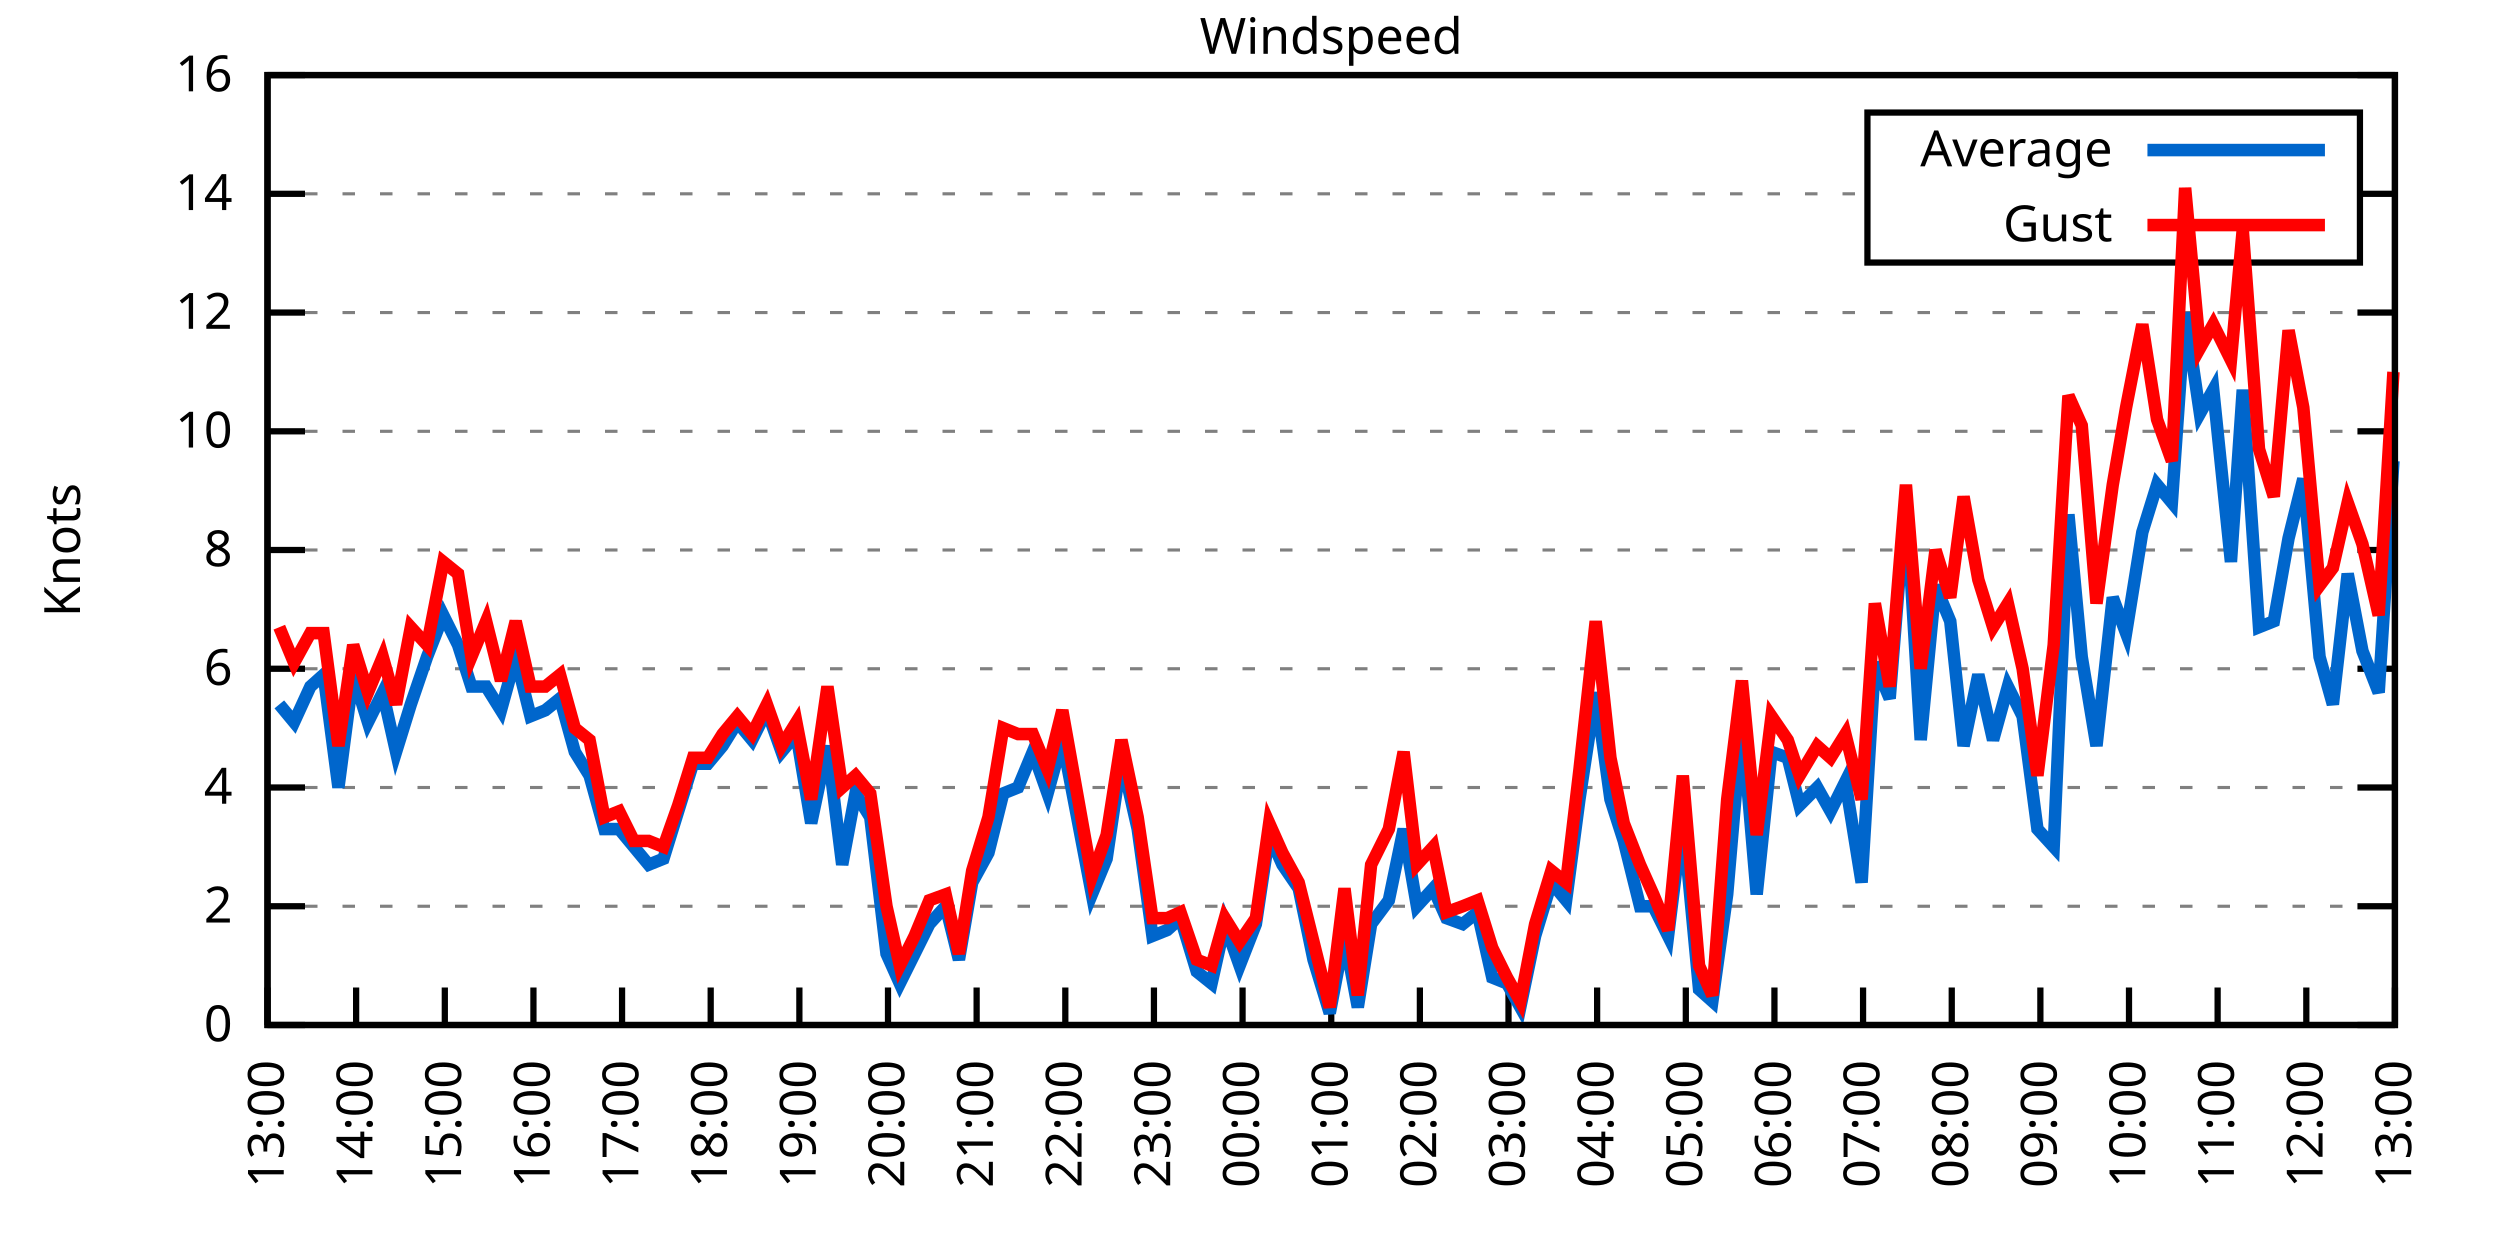
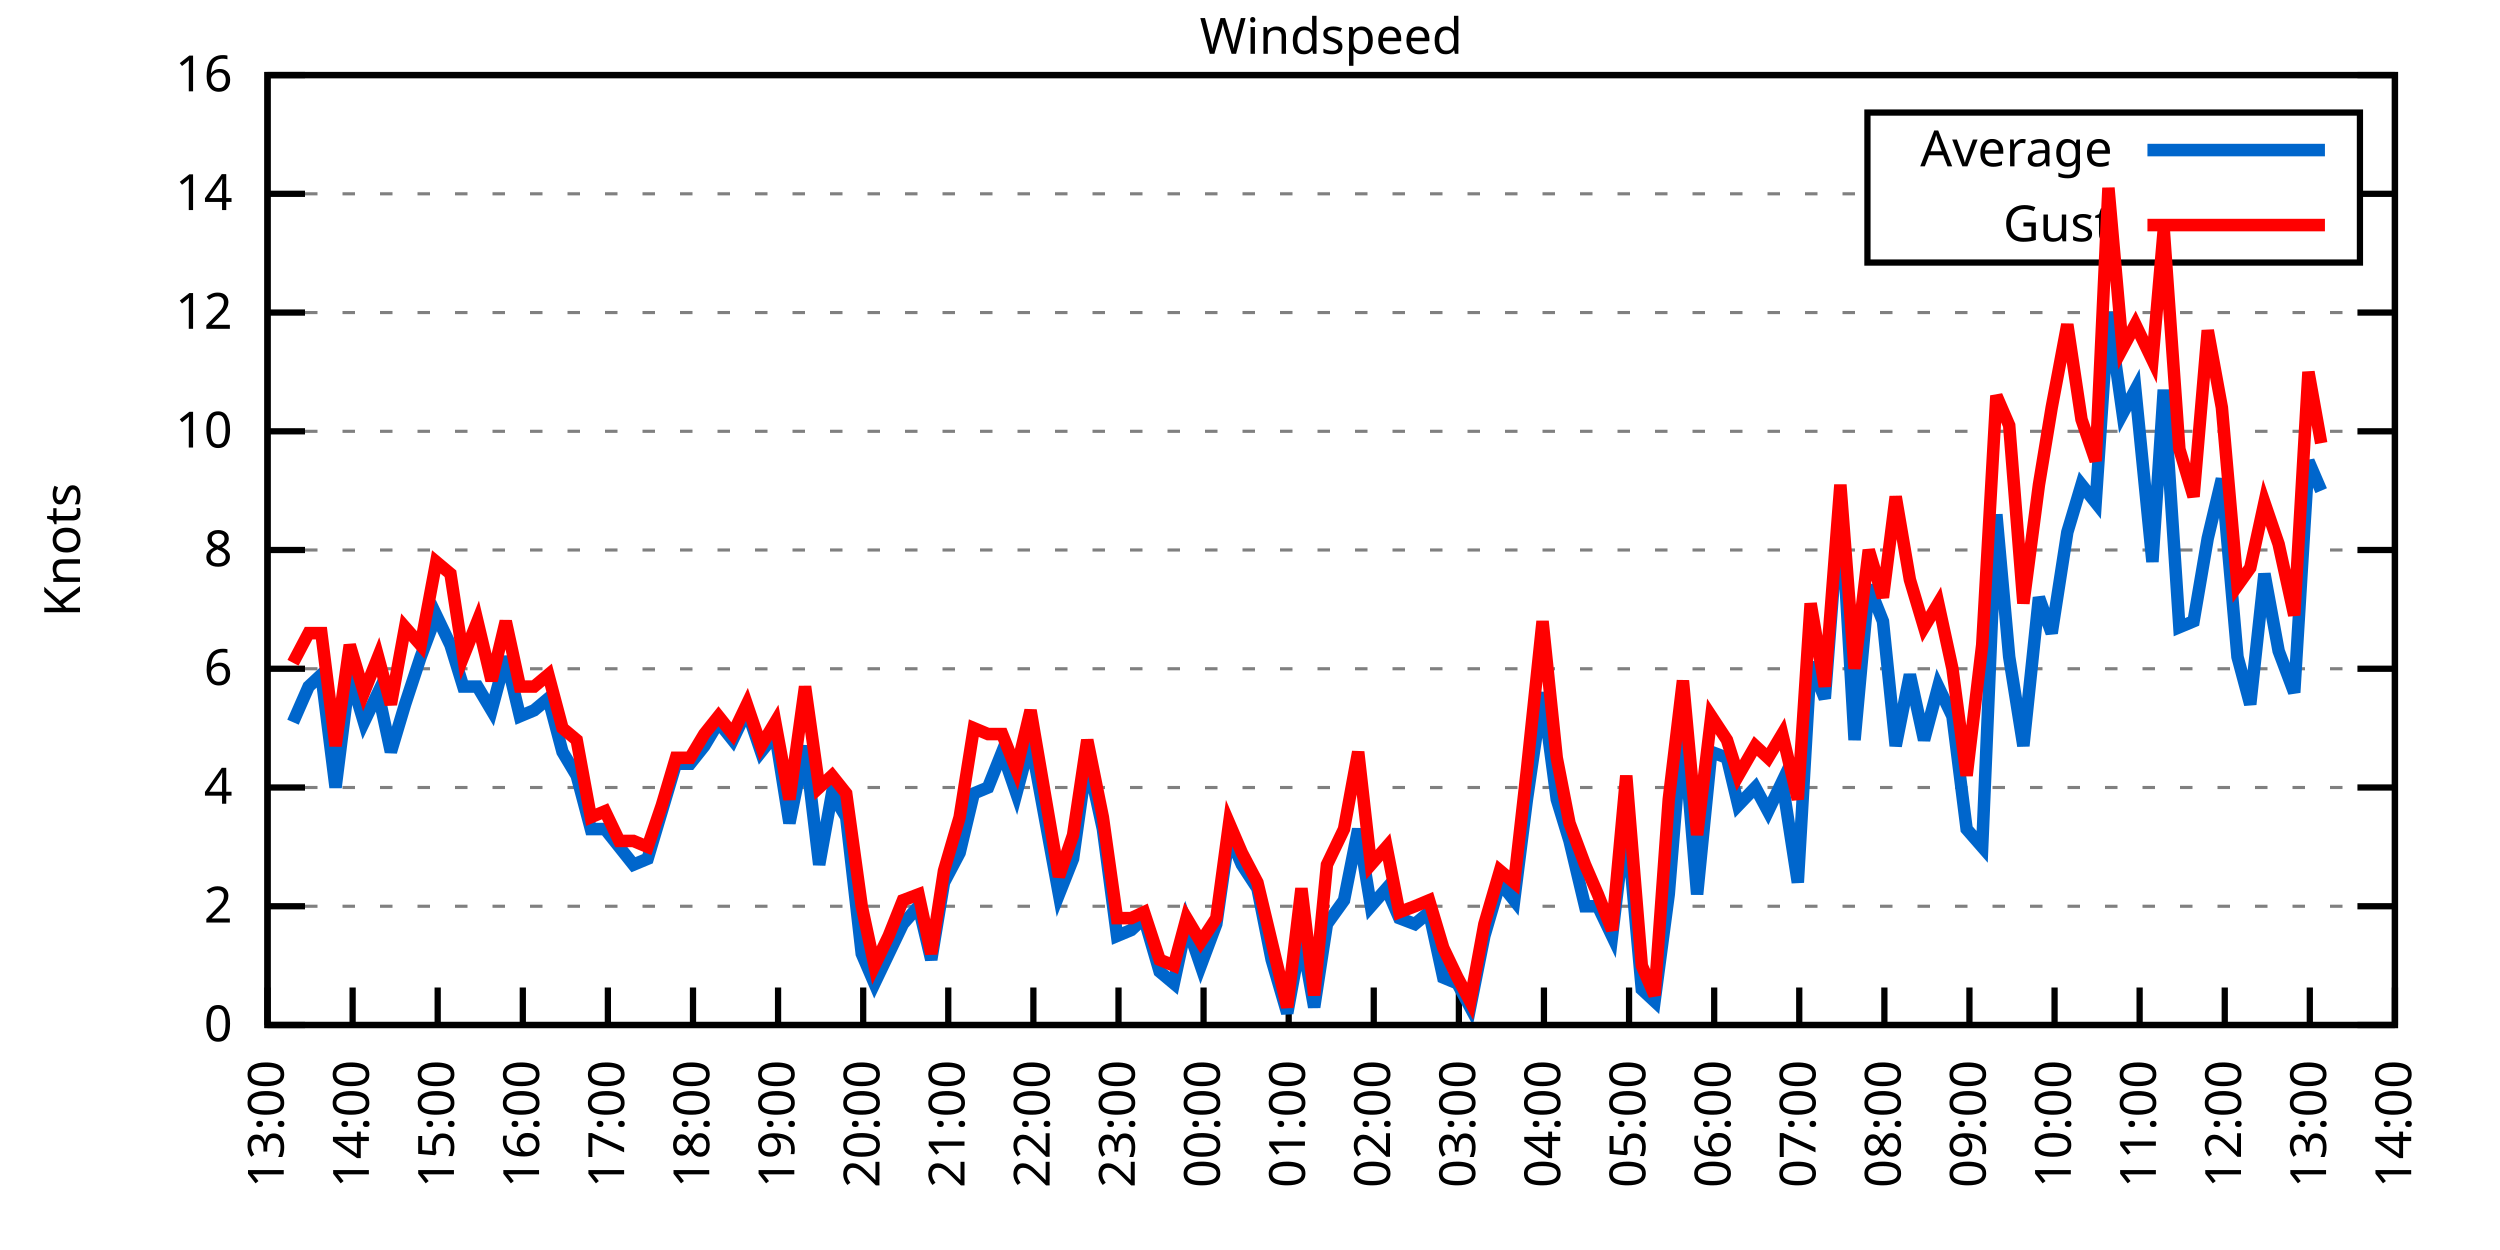
<svg xmlns="http://www.w3.org/2000/svg" xmlns:xlink="http://www.w3.org/1999/xlink" width="400" height="200" viewBox="0 0 400 200">
  <g id="gnuplot_canvas">
    <rect x="0" y="0" width="400" height="200" fill="none" />
    <defs>
      <circle id="gpDot" r="0.5" stroke-width="0.5" stroke="currentColor" />
      <path id="gpPt0" stroke-width="0.333" stroke="currentColor" d="M-1,0 h2 M0,-1 v2" />
      <path id="gpPt1" stroke-width="0.333" stroke="currentColor" d="M-1,-1 L1,1 M1,-1 L-1,1" />
      <path id="gpPt2" stroke-width="0.333" stroke="currentColor" d="M-1,0 L1,0 M0,-1 L0,1 M-1,-1 L1,1 M-1,1 L1,-1" />
      <rect id="gpPt3" stroke-width="0.333" stroke="currentColor" x="-1" y="-1" width="2" height="2" />
      <rect id="gpPt4" stroke-width="0.333" stroke="currentColor" fill="currentColor" x="-1" y="-1" width="2" height="2" />
      <circle id="gpPt5" stroke-width="0.333" stroke="currentColor" cx="0" cy="0" r="1" />
      <use xlink:href="#gpPt5" id="gpPt6" fill="currentColor" stroke="none" />
      <path id="gpPt7" stroke-width="0.333" stroke="currentColor" d="M0,-1.33 L-1.33,0.67 L1.33,0.67 z" />
      <use xlink:href="#gpPt7" id="gpPt8" fill="currentColor" stroke="none" />
      <use xlink:href="#gpPt7" id="gpPt9" stroke="currentColor" transform="rotate(180)" />
      <use xlink:href="#gpPt9" id="gpPt10" fill="currentColor" stroke="none" />
      <use xlink:href="#gpPt3" id="gpPt11" stroke="currentColor" transform="rotate(45)" />
      <use xlink:href="#gpPt11" id="gpPt12" fill="currentColor" stroke="none" />
      <path id="gpPt13" stroke-width="0.333" stroke="currentColor" d="M0,1.330 L1.265,0.411 L0.782,-1.067 L-0.782,-1.076 L-1.265,0.411 z" />
      <use xlink:href="#gpPt13" id="gpPt14" fill="currentColor" stroke="none" />
      <filter id="textbox" filterUnits="objectBoundingBox" x="0" y="0" height="1" width="1">
        <feFlood flood-color="white" flood-opacity="1" result="bgnd" />
        <feComposite in="SourceGraphic" in2="bgnd" operator="atop" />
      </filter>
      <filter id="greybox" filterUnits="objectBoundingBox" x="0" y="0" height="1" width="1">
        <feFlood flood-color="lightgrey" flood-opacity="1" result="grey" />
        <feComposite in="SourceGraphic" in2="grey" operator="atop" />
      </filter>
    </defs>
    <g fill="none" color="white" stroke="currentColor" stroke-width="1.00" stroke-linecap="butt" stroke-linejoin="miter">
</g>
    <g fill="none" color="black" stroke="currentColor" stroke-width="1.00" stroke-linecap="butt" stroke-linejoin="miter">
      <g stroke="none" shape-rendering="crispEdges">
        <polygon fill="rgb(255, 255, 255)" points="42.80,164.00 383.18,164.00 383.18,12.02 42.80,12.02 " />
      </g>
    </g>
    <g fill="none" color="black" stroke="currentColor" stroke-width="1.00" stroke-linecap="butt" stroke-linejoin="miter">
</g>
    <g fill="none" color="black" stroke="black" stroke-width="0.50" stroke-linecap="butt" stroke-linejoin="miter">
</g>
    <g fill="none" color="gray" stroke="currentColor" stroke-width="0.50" stroke-linecap="butt" stroke-linejoin="miter">
      <path stroke="gray" stroke-dasharray="2,4" class="gridline" d="M42.80,164.00 L383.19,164.00  " />
    </g>
    <g fill="none" color="gray" stroke="gray" stroke-width="1.00" stroke-linecap="butt" stroke-linejoin="miter">
</g>
    <g fill="none" color="black" stroke="currentColor" stroke-width="1.00" stroke-linecap="butt" stroke-linejoin="miter">
      <path stroke="black" d="M42.80,164.00 L48.80,164.00 M383.19,164.00 L377.19,164.00  " />
      <g transform="translate(37.20,166.60)" stroke="none" fill="black" font-family="Sans" font-size="8.00" text-anchor="end">
        <text>
          <tspan font-family="Sans"> 0</tspan>
        </text>
      </g>
    </g>
    <g fill="none" color="black" stroke="currentColor" stroke-width="1.00" stroke-linecap="butt" stroke-linejoin="miter">
</g>
    <g fill="none" color="black" stroke="black" stroke-width="0.50" stroke-linecap="butt" stroke-linejoin="miter">
</g>
    <g fill="none" color="gray" stroke="currentColor" stroke-width="0.50" stroke-linecap="butt" stroke-linejoin="miter">
      <path stroke="gray" stroke-dasharray="2,4" class="gridline" d="M42.80,145.00 L383.19,145.00  " />
    </g>
    <g fill="none" color="gray" stroke="gray" stroke-width="1.00" stroke-linecap="butt" stroke-linejoin="miter">
</g>
    <g fill="none" color="black" stroke="currentColor" stroke-width="1.00" stroke-linecap="butt" stroke-linejoin="miter">
      <path stroke="black" d="M42.80,145.00 L48.80,145.00 M383.19,145.00 L377.19,145.00  " />
      <g transform="translate(37.20,147.60)" stroke="none" fill="black" font-family="Sans" font-size="8.00" text-anchor="end">
        <text>
          <tspan font-family="Sans"> 2</tspan>
        </text>
      </g>
    </g>
    <g fill="none" color="black" stroke="currentColor" stroke-width="1.00" stroke-linecap="butt" stroke-linejoin="miter">
</g>
    <g fill="none" color="black" stroke="black" stroke-width="0.50" stroke-linecap="butt" stroke-linejoin="miter">
</g>
    <g fill="none" color="gray" stroke="currentColor" stroke-width="0.50" stroke-linecap="butt" stroke-linejoin="miter">
      <path stroke="gray" stroke-dasharray="2,4" class="gridline" d="M42.80,126.00 L383.19,126.00  " />
    </g>
    <g fill="none" color="gray" stroke="gray" stroke-width="1.00" stroke-linecap="butt" stroke-linejoin="miter">
</g>
    <g fill="none" color="black" stroke="currentColor" stroke-width="1.00" stroke-linecap="butt" stroke-linejoin="miter">
      <path stroke="black" d="M42.80,126.00 L48.80,126.00 M383.19,126.00 L377.19,126.00  " />
      <g transform="translate(37.20,128.60)" stroke="none" fill="black" font-family="Sans" font-size="8.00" text-anchor="end">
        <text>
          <tspan font-family="Sans"> 4</tspan>
        </text>
      </g>
    </g>
    <g fill="none" color="black" stroke="currentColor" stroke-width="1.00" stroke-linecap="butt" stroke-linejoin="miter">
</g>
    <g fill="none" color="black" stroke="black" stroke-width="0.50" stroke-linecap="butt" stroke-linejoin="miter">
</g>
    <g fill="none" color="gray" stroke="currentColor" stroke-width="0.50" stroke-linecap="butt" stroke-linejoin="miter">
      <path stroke="gray" stroke-dasharray="2,4" class="gridline" d="M42.80,107.00 L383.19,107.00  " />
    </g>
    <g fill="none" color="gray" stroke="gray" stroke-width="1.00" stroke-linecap="butt" stroke-linejoin="miter">
</g>
    <g fill="none" color="black" stroke="currentColor" stroke-width="1.00" stroke-linecap="butt" stroke-linejoin="miter">
      <path stroke="black" d="M42.80,107.00 L48.80,107.00 M383.19,107.00 L377.19,107.00  " />
      <g transform="translate(37.20,109.60)" stroke="none" fill="black" font-family="Sans" font-size="8.00" text-anchor="end">
        <text>
          <tspan font-family="Sans"> 6</tspan>
        </text>
      </g>
    </g>
    <g fill="none" color="black" stroke="currentColor" stroke-width="1.00" stroke-linecap="butt" stroke-linejoin="miter">
</g>
    <g fill="none" color="black" stroke="black" stroke-width="0.50" stroke-linecap="butt" stroke-linejoin="miter">
</g>
    <g fill="none" color="gray" stroke="currentColor" stroke-width="0.50" stroke-linecap="butt" stroke-linejoin="miter">
      <path stroke="gray" stroke-dasharray="2,4" class="gridline" d="M42.80,88.00 L383.19,88.00  " />
    </g>
    <g fill="none" color="gray" stroke="gray" stroke-width="1.00" stroke-linecap="butt" stroke-linejoin="miter">
</g>
    <g fill="none" color="black" stroke="currentColor" stroke-width="1.00" stroke-linecap="butt" stroke-linejoin="miter">
      <path stroke="black" d="M42.80,88.00 L48.80,88.00 M383.19,88.00 L377.19,88.00  " />
      <g transform="translate(37.20,90.60)" stroke="none" fill="black" font-family="Sans" font-size="8.00" text-anchor="end">
        <text>
          <tspan font-family="Sans"> 8</tspan>
        </text>
      </g>
    </g>
    <g fill="none" color="black" stroke="currentColor" stroke-width="1.00" stroke-linecap="butt" stroke-linejoin="miter">
</g>
    <g fill="none" color="black" stroke="black" stroke-width="0.50" stroke-linecap="butt" stroke-linejoin="miter">
</g>
    <g fill="none" color="gray" stroke="currentColor" stroke-width="0.50" stroke-linecap="butt" stroke-linejoin="miter">
      <path stroke="gray" stroke-dasharray="2,4" class="gridline" d="M42.80,69.01 L383.19,69.01  " />
    </g>
    <g fill="none" color="gray" stroke="gray" stroke-width="1.00" stroke-linecap="butt" stroke-linejoin="miter">
</g>
    <g fill="none" color="black" stroke="currentColor" stroke-width="1.00" stroke-linecap="butt" stroke-linejoin="miter">
      <path stroke="black" d="M42.80,69.01 L48.80,69.01 M383.19,69.01 L377.19,69.01  " />
      <g transform="translate(37.20,71.61)" stroke="none" fill="black" font-family="Sans" font-size="8.00" text-anchor="end">
        <text>
          <tspan font-family="Sans"> 10</tspan>
        </text>
      </g>
    </g>
    <g fill="none" color="black" stroke="currentColor" stroke-width="1.00" stroke-linecap="butt" stroke-linejoin="miter">
</g>
    <g fill="none" color="black" stroke="black" stroke-width="0.50" stroke-linecap="butt" stroke-linejoin="miter">
</g>
    <g fill="none" color="gray" stroke="currentColor" stroke-width="0.50" stroke-linecap="butt" stroke-linejoin="miter">
      <path stroke="gray" stroke-dasharray="2,4" class="gridline" d="M42.80,50.01 L383.19,50.01  " />
    </g>
    <g fill="none" color="gray" stroke="gray" stroke-width="1.00" stroke-linecap="butt" stroke-linejoin="miter">
</g>
    <g fill="none" color="black" stroke="currentColor" stroke-width="1.00" stroke-linecap="butt" stroke-linejoin="miter">
      <path stroke="black" d="M42.80,50.01 L48.80,50.01 M383.19,50.01 L377.19,50.01  " />
      <g transform="translate(37.20,52.61)" stroke="none" fill="black" font-family="Sans" font-size="8.00" text-anchor="end">
        <text>
          <tspan font-family="Sans"> 12</tspan>
        </text>
      </g>
    </g>
    <g fill="none" color="black" stroke="currentColor" stroke-width="1.00" stroke-linecap="butt" stroke-linejoin="miter">
</g>
    <g fill="none" color="black" stroke="black" stroke-width="0.50" stroke-linecap="butt" stroke-linejoin="miter">
</g>
    <g fill="none" color="gray" stroke="currentColor" stroke-width="0.50" stroke-linecap="butt" stroke-linejoin="miter">
      <path stroke="gray" stroke-dasharray="2,4" class="gridline" d="M42.80,31.01 L298.79,31.01 M377.59,31.01 L383.19,31.01  " />
    </g>
    <g fill="none" color="gray" stroke="gray" stroke-width="1.00" stroke-linecap="butt" stroke-linejoin="miter">
</g>
    <g fill="none" color="black" stroke="currentColor" stroke-width="1.00" stroke-linecap="butt" stroke-linejoin="miter">
      <path stroke="black" d="M42.80,31.01 L48.80,31.01 M383.19,31.01 L377.19,31.01  " />
      <g transform="translate(37.20,33.61)" stroke="none" fill="black" font-family="Sans" font-size="8.00" text-anchor="end">
        <text>
          <tspan font-family="Sans"> 14</tspan>
        </text>
      </g>
    </g>
    <g fill="none" color="black" stroke="currentColor" stroke-width="1.00" stroke-linecap="butt" stroke-linejoin="miter">
</g>
    <g fill="none" color="black" stroke="black" stroke-width="0.50" stroke-linecap="butt" stroke-linejoin="miter">
</g>
    <g fill="none" color="gray" stroke="currentColor" stroke-width="0.50" stroke-linecap="butt" stroke-linejoin="miter">
      <path stroke="gray" stroke-dasharray="2,4" class="gridline" d="M42.80,12.01 L383.19,12.01  " />
    </g>
    <g fill="none" color="gray" stroke="gray" stroke-width="1.00" stroke-linecap="butt" stroke-linejoin="miter">
</g>
    <g fill="none" color="black" stroke="currentColor" stroke-width="1.00" stroke-linecap="butt" stroke-linejoin="miter">
      <path stroke="black" d="M42.80,12.01 L48.80,12.01 M383.19,12.01 L377.19,12.01  " />
      <g transform="translate(37.20,14.61)" stroke="none" fill="black" font-family="Sans" font-size="8.00" text-anchor="end">
        <text>
          <tspan font-family="Sans"> 16</tspan>
        </text>
      </g>
    </g>
    <g fill="none" color="black" stroke="currentColor" stroke-width="1.00" stroke-linecap="butt" stroke-linejoin="miter">
      <path stroke="black" d="M42.80,164.00 L42.80,158.00  " />
      <g transform="translate(45.40,169.60) rotate(270.00)" stroke="none" fill="black" font-family="Sans" font-size="8.00" text-anchor="end">
        <text>
          <tspan font-family="Sans">13:00</tspan>
        </text>
      </g>
    </g>
    <g fill="none" color="black" stroke="currentColor" stroke-width="1.00" stroke-linecap="butt" stroke-linejoin="miter">
-       <path stroke="black" d="M56.98,164.00 L56.98,158.00  " />
-       <g transform="translate(59.58,169.60) rotate(270.00)" stroke="none" fill="black" font-family="Sans" font-size="8.00" text-anchor="end">
+       <path stroke="black" d="M56.42,164.00 L56.42,158.00  " />
+       <g transform="translate(59.02,169.60) rotate(270.00)" stroke="none" fill="black" font-family="Sans" font-size="8.00" text-anchor="end">
        <text>
          <tspan font-family="Sans">14:00</tspan>
        </text>
      </g>
    </g>
    <g fill="none" color="black" stroke="currentColor" stroke-width="1.00" stroke-linecap="butt" stroke-linejoin="miter">
-       <path stroke="black" d="M71.17,164.00 L71.17,158.00  " />
-       <g transform="translate(73.77,169.60) rotate(270.00)" stroke="none" fill="black" font-family="Sans" font-size="8.00" text-anchor="end">
+       <path stroke="black" d="M70.03,164.00 L70.03,158.00  " />
+       <g transform="translate(72.63,169.60) rotate(270.00)" stroke="none" fill="black" font-family="Sans" font-size="8.00" text-anchor="end">
        <text>
          <tspan font-family="Sans">15:00</tspan>
        </text>
      </g>
    </g>
    <g fill="none" color="black" stroke="currentColor" stroke-width="1.00" stroke-linecap="butt" stroke-linejoin="miter">
-       <path stroke="black" d="M85.35,164.00 L85.35,158.00  " />
-       <g transform="translate(87.95,169.60) rotate(270.00)" stroke="none" fill="black" font-family="Sans" font-size="8.00" text-anchor="end">
+       <path stroke="black" d="M83.65,164.00 L83.65,158.00  " />
+       <g transform="translate(86.25,169.60) rotate(270.00)" stroke="none" fill="black" font-family="Sans" font-size="8.00" text-anchor="end">
        <text>
          <tspan font-family="Sans">16:00</tspan>
        </text>
      </g>
    </g>
    <g fill="none" color="black" stroke="currentColor" stroke-width="1.00" stroke-linecap="butt" stroke-linejoin="miter">
-       <path stroke="black" d="M99.53,164.00 L99.53,158.00  " />
-       <g transform="translate(102.13,169.60) rotate(270.00)" stroke="none" fill="black" font-family="Sans" font-size="8.00" text-anchor="end">
+       <path stroke="black" d="M97.26,164.00 L97.26,158.00  " />
+       <g transform="translate(99.86,169.60) rotate(270.00)" stroke="none" fill="black" font-family="Sans" font-size="8.00" text-anchor="end">
        <text>
          <tspan font-family="Sans">17:00</tspan>
        </text>
      </g>
    </g>
    <g fill="none" color="black" stroke="currentColor" stroke-width="1.00" stroke-linecap="butt" stroke-linejoin="miter">
-       <path stroke="black" d="M113.71,164.00 L113.71,158.00  " />
-       <g transform="translate(116.31,169.60) rotate(270.00)" stroke="none" fill="black" font-family="Sans" font-size="8.00" text-anchor="end">
+       <path stroke="black" d="M110.88,164.00 L110.88,158.00  " />
+       <g transform="translate(113.48,169.60) rotate(270.00)" stroke="none" fill="black" font-family="Sans" font-size="8.00" text-anchor="end">
        <text>
          <tspan font-family="Sans">18:00</tspan>
        </text>
      </g>
    </g>
    <g fill="none" color="black" stroke="currentColor" stroke-width="1.00" stroke-linecap="butt" stroke-linejoin="miter">
-       <path stroke="black" d="M127.90,164.00 L127.90,158.00  " />
-       <g transform="translate(130.50,169.60) rotate(270.00)" stroke="none" fill="black" font-family="Sans" font-size="8.00" text-anchor="end">
+       <path stroke="black" d="M124.49,164.00 L124.49,158.00  " />
+       <g transform="translate(127.09,169.60) rotate(270.00)" stroke="none" fill="black" font-family="Sans" font-size="8.00" text-anchor="end">
        <text>
          <tspan font-family="Sans">19:00</tspan>
        </text>
      </g>
    </g>
    <g fill="none" color="black" stroke="currentColor" stroke-width="1.00" stroke-linecap="butt" stroke-linejoin="miter">
-       <path stroke="black" d="M142.08,164.00 L142.08,158.00  " />
-       <g transform="translate(144.68,169.60) rotate(270.00)" stroke="none" fill="black" font-family="Sans" font-size="8.00" text-anchor="end">
+       <path stroke="black" d="M138.11,164.00 L138.11,158.00  " />
+       <g transform="translate(140.71,169.60) rotate(270.00)" stroke="none" fill="black" font-family="Sans" font-size="8.00" text-anchor="end">
        <text>
          <tspan font-family="Sans">20:00</tspan>
        </text>
      </g>
    </g>
    <g fill="none" color="black" stroke="currentColor" stroke-width="1.00" stroke-linecap="butt" stroke-linejoin="miter">
-       <path stroke="black" d="M156.26,164.00 L156.26,158.00  " />
-       <g transform="translate(158.86,169.60) rotate(270.00)" stroke="none" fill="black" font-family="Sans" font-size="8.00" text-anchor="end">
+       <path stroke="black" d="M151.72,164.00 L151.72,158.00  " />
+       <g transform="translate(154.32,169.60) rotate(270.00)" stroke="none" fill="black" font-family="Sans" font-size="8.00" text-anchor="end">
        <text>
          <tspan font-family="Sans">21:00</tspan>
        </text>
      </g>
    </g>
    <g fill="none" color="black" stroke="currentColor" stroke-width="1.00" stroke-linecap="butt" stroke-linejoin="miter">
-       <path stroke="black" d="M170.45,164.00 L170.45,158.00  " />
-       <g transform="translate(173.05,169.60) rotate(270.00)" stroke="none" fill="black" font-family="Sans" font-size="8.00" text-anchor="end">
+       <path stroke="black" d="M165.34,164.00 L165.34,158.00  " />
+       <g transform="translate(167.94,169.60) rotate(270.00)" stroke="none" fill="black" font-family="Sans" font-size="8.00" text-anchor="end">
        <text>
          <tspan font-family="Sans">22:00</tspan>
        </text>
      </g>
    </g>
    <g fill="none" color="black" stroke="currentColor" stroke-width="1.00" stroke-linecap="butt" stroke-linejoin="miter">
-       <path stroke="black" d="M184.63,164.00 L184.63,158.00  " />
-       <g transform="translate(187.23,169.60) rotate(270.00)" stroke="none" fill="black" font-family="Sans" font-size="8.00" text-anchor="end">
+       <path stroke="black" d="M178.96,164.00 L178.96,158.00  " />
+       <g transform="translate(181.56,169.60) rotate(270.00)" stroke="none" fill="black" font-family="Sans" font-size="8.00" text-anchor="end">
        <text>
          <tspan font-family="Sans">23:00</tspan>
        </text>
      </g>
    </g>
    <g fill="none" color="black" stroke="currentColor" stroke-width="1.00" stroke-linecap="butt" stroke-linejoin="miter">
-       <path stroke="black" d="M198.81,164.00 L198.81,158.00  " />
-       <g transform="translate(201.41,169.60) rotate(270.00)" stroke="none" fill="black" font-family="Sans" font-size="8.00" text-anchor="end">
+       <path stroke="black" d="M192.57,164.00 L192.57,158.00  " />
+       <g transform="translate(195.17,169.60) rotate(270.00)" stroke="none" fill="black" font-family="Sans" font-size="8.00" text-anchor="end">
        <text>
          <tspan font-family="Sans">00:00</tspan>
        </text>
      </g>
    </g>
    <g fill="none" color="black" stroke="currentColor" stroke-width="1.00" stroke-linecap="butt" stroke-linejoin="miter">
-       <path stroke="black" d="M213.00,164.00 L213.00,158.00  " />
-       <g transform="translate(215.60,169.60) rotate(270.00)" stroke="none" fill="black" font-family="Sans" font-size="8.00" text-anchor="end">
+       <path stroke="black" d="M206.19,164.00 L206.19,158.00  " />
+       <g transform="translate(208.79,169.60) rotate(270.00)" stroke="none" fill="black" font-family="Sans" font-size="8.00" text-anchor="end">
        <text>
          <tspan font-family="Sans">01:00</tspan>
        </text>
      </g>
    </g>
    <g fill="none" color="black" stroke="currentColor" stroke-width="1.00" stroke-linecap="butt" stroke-linejoin="miter">
-       <path stroke="black" d="M227.18,164.00 L227.18,158.00  " />
-       <g transform="translate(229.78,169.60) rotate(270.00)" stroke="none" fill="black" font-family="Sans" font-size="8.00" text-anchor="end">
+       <path stroke="black" d="M219.80,164.00 L219.80,158.00  " />
+       <g transform="translate(222.40,169.60) rotate(270.00)" stroke="none" fill="black" font-family="Sans" font-size="8.00" text-anchor="end">
        <text>
          <tspan font-family="Sans">02:00</tspan>
        </text>
      </g>
    </g>
    <g fill="none" color="black" stroke="currentColor" stroke-width="1.00" stroke-linecap="butt" stroke-linejoin="miter">
-       <path stroke="black" d="M241.36,164.00 L241.36,158.00  " />
-       <g transform="translate(243.96,169.60) rotate(270.00)" stroke="none" fill="black" font-family="Sans" font-size="8.00" text-anchor="end">
+       <path stroke="black" d="M233.42,164.00 L233.42,158.00  " />
+       <g transform="translate(236.02,169.60) rotate(270.00)" stroke="none" fill="black" font-family="Sans" font-size="8.00" text-anchor="end">
        <text>
          <tspan font-family="Sans">03:00</tspan>
        </text>
      </g>
    </g>
    <g fill="none" color="black" stroke="currentColor" stroke-width="1.00" stroke-linecap="butt" stroke-linejoin="miter">
-       <path stroke="black" d="M255.54,164.00 L255.54,158.00  " />
-       <g transform="translate(258.14,169.60) rotate(270.00)" stroke="none" fill="black" font-family="Sans" font-size="8.00" text-anchor="end">
+       <path stroke="black" d="M247.03,164.00 L247.03,158.00  " />
+       <g transform="translate(249.63,169.60) rotate(270.00)" stroke="none" fill="black" font-family="Sans" font-size="8.00" text-anchor="end">
        <text>
          <tspan font-family="Sans">04:00</tspan>
        </text>
      </g>
    </g>
    <g fill="none" color="black" stroke="currentColor" stroke-width="1.00" stroke-linecap="butt" stroke-linejoin="miter">
-       <path stroke="black" d="M269.73,164.00 L269.73,158.00  " />
-       <g transform="translate(272.33,169.60) rotate(270.00)" stroke="none" fill="black" font-family="Sans" font-size="8.00" text-anchor="end">
+       <path stroke="black" d="M260.65,164.00 L260.65,158.00  " />
+       <g transform="translate(263.25,169.60) rotate(270.00)" stroke="none" fill="black" font-family="Sans" font-size="8.00" text-anchor="end">
        <text>
          <tspan font-family="Sans">05:00</tspan>
        </text>
      </g>
    </g>
    <g fill="none" color="black" stroke="currentColor" stroke-width="1.00" stroke-linecap="butt" stroke-linejoin="miter">
-       <path stroke="black" d="M283.91,164.00 L283.91,158.00  " />
-       <g transform="translate(286.51,169.60) rotate(270.00)" stroke="none" fill="black" font-family="Sans" font-size="8.00" text-anchor="end">
+       <path stroke="black" d="M274.27,164.00 L274.27,158.00  " />
+       <g transform="translate(276.87,169.60) rotate(270.00)" stroke="none" fill="black" font-family="Sans" font-size="8.00" text-anchor="end">
        <text>
          <tspan font-family="Sans">06:00</tspan>
        </text>
      </g>
    </g>
    <g fill="none" color="black" stroke="currentColor" stroke-width="1.00" stroke-linecap="butt" stroke-linejoin="miter">
-       <path stroke="black" d="M298.09,164.00 L298.09,158.00  " />
-       <g transform="translate(300.69,169.60) rotate(270.00)" stroke="none" fill="black" font-family="Sans" font-size="8.00" text-anchor="end">
+       <path stroke="black" d="M287.88,164.00 L287.88,158.00  " />
+       <g transform="translate(290.48,169.60) rotate(270.00)" stroke="none" fill="black" font-family="Sans" font-size="8.00" text-anchor="end">
        <text>
          <tspan font-family="Sans">07:00</tspan>
        </text>
      </g>
    </g>
    <g fill="none" color="black" stroke="currentColor" stroke-width="1.00" stroke-linecap="butt" stroke-linejoin="miter">
-       <path stroke="black" d="M312.28,164.00 L312.28,158.00  " />
-       <g transform="translate(314.88,169.60) rotate(270.00)" stroke="none" fill="black" font-family="Sans" font-size="8.00" text-anchor="end">
+       <path stroke="black" d="M301.50,164.00 L301.50,158.00  " />
+       <g transform="translate(304.10,169.60) rotate(270.00)" stroke="none" fill="black" font-family="Sans" font-size="8.00" text-anchor="end">
        <text>
          <tspan font-family="Sans">08:00</tspan>
        </text>
      </g>
    </g>
    <g fill="none" color="black" stroke="currentColor" stroke-width="1.00" stroke-linecap="butt" stroke-linejoin="miter">
-       <path stroke="black" d="M326.46,164.00 L326.46,158.00  " />
-       <g transform="translate(329.06,169.60) rotate(270.00)" stroke="none" fill="black" font-family="Sans" font-size="8.00" text-anchor="end">
+       <path stroke="black" d="M315.11,164.00 L315.11,158.00  " />
+       <g transform="translate(317.71,169.60) rotate(270.00)" stroke="none" fill="black" font-family="Sans" font-size="8.00" text-anchor="end">
        <text>
          <tspan font-family="Sans">09:00</tspan>
        </text>
      </g>
    </g>
    <g fill="none" color="black" stroke="currentColor" stroke-width="1.00" stroke-linecap="butt" stroke-linejoin="miter">
-       <path stroke="black" d="M340.64,164.00 L340.64,158.00  " />
-       <g transform="translate(343.24,169.60) rotate(270.00)" stroke="none" fill="black" font-family="Sans" font-size="8.00" text-anchor="end">
+       <path stroke="black" d="M328.73,164.00 L328.73,158.00  " />
+       <g transform="translate(331.33,169.60) rotate(270.00)" stroke="none" fill="black" font-family="Sans" font-size="8.00" text-anchor="end">
        <text>
          <tspan font-family="Sans">10:00</tspan>
        </text>
      </g>
    </g>
    <g fill="none" color="black" stroke="currentColor" stroke-width="1.00" stroke-linecap="butt" stroke-linejoin="miter">
-       <path stroke="black" d="M354.82,164.00 L354.82,158.00  " />
-       <g transform="translate(357.42,169.60) rotate(270.00)" stroke="none" fill="black" font-family="Sans" font-size="8.00" text-anchor="end">
+       <path stroke="black" d="M342.34,164.00 L342.34,158.00  " />
+       <g transform="translate(344.94,169.60) rotate(270.00)" stroke="none" fill="black" font-family="Sans" font-size="8.00" text-anchor="end">
        <text>
          <tspan font-family="Sans">11:00</tspan>
        </text>
      </g>
    </g>
    <g fill="none" color="black" stroke="currentColor" stroke-width="1.00" stroke-linecap="butt" stroke-linejoin="miter">
-       <path stroke="black" d="M369.01,164.00 L369.01,158.00  " />
-       <g transform="translate(371.61,169.60) rotate(270.00)" stroke="none" fill="black" font-family="Sans" font-size="8.00" text-anchor="end">
+       <path stroke="black" d="M355.96,164.00 L355.96,158.00  " />
+       <g transform="translate(358.56,169.60) rotate(270.00)" stroke="none" fill="black" font-family="Sans" font-size="8.00" text-anchor="end">
        <text>
          <tspan font-family="Sans">12:00</tspan>
+         </text>
+       </g>
+     </g>
+     <g fill="none" color="black" stroke="currentColor" stroke-width="1.00" stroke-linecap="butt" stroke-linejoin="miter">
+       <path stroke="black" d="M369.57,164.00 L369.57,158.00  " />
+       <g transform="translate(372.17,169.60) rotate(270.00)" stroke="none" fill="black" font-family="Sans" font-size="8.00" text-anchor="end">
+         <text>
+           <tspan font-family="Sans">13:00</tspan>
        </text>
      </g>
    </g>
    <g fill="none" color="black" stroke="currentColor" stroke-width="1.00" stroke-linecap="butt" stroke-linejoin="miter">
      <path stroke="black" d="M383.19,164.00 L383.19,158.00  " />
      <g transform="translate(385.79,169.60) rotate(270.00)" stroke="none" fill="black" font-family="Sans" font-size="8.00" text-anchor="end">
        <text>
-           <tspan font-family="Sans">13:00</tspan>
+           <tspan font-family="Sans">14:00</tspan>
        </text>
      </g>
    </g>
    <g fill="none" color="black" stroke="currentColor" stroke-width="1.00" stroke-linecap="butt" stroke-linejoin="miter">
</g>
    <g fill="none" color="black" stroke="currentColor" stroke-width="1.00" stroke-linecap="butt" stroke-linejoin="miter">
      <path stroke="black" d="M42.80,12.01 L42.80,164.00 L383.19,164.00 L383.19,12.01 L42.80,12.01 Z  " />
    </g>
    <g fill="none" color="black" stroke="currentColor" stroke-width="1.00" stroke-linecap="butt" stroke-linejoin="miter">
</g>
    <g fill="none" color="black" stroke="currentColor" stroke-width="1.00" stroke-linecap="butt" stroke-linejoin="miter">
      <path stroke="black" d="M298.79,42.01 L298.79,18.01 L377.59,18.01 L377.59,42.01 L298.79,42.01 Z  " />
    </g>
    <g id="Windspeed_plot_1">
      <g fill="none" color="white" stroke="black" stroke-width="2.00" stroke-linecap="butt" stroke-linejoin="miter">
</g>
      <g fill="none" color="black" stroke="currentColor" stroke-width="2.00" stroke-linecap="butt" stroke-linejoin="miter">
        <g transform="translate(337.99,26.61)" stroke="none" fill="black" font-family="Sans" font-size="8.00" text-anchor="end">
          <text>
            <tspan font-family="Sans">Average</tspan>
          </text>
        </g>
      </g>
      <g fill="none" color="black" stroke="currentColor" stroke-width="2.00" stroke-linecap="butt" stroke-linejoin="miter">
-         <path stroke="rgb(  0, 102, 204)" d="M343.59,24.01 L371.99,24.01 M44.69,112.70 L47.05,115.55 L49.66,109.85 L51.78,107.95 L54.15,126.00 L56.51,107.95   L58.87,115.55 L61.24,110.80 L63.37,120.30 L65.73,112.70 L68.33,105.10 L70.93,98.45 L73.29,103.20 L75.42,109.85   L77.78,109.85 L80.15,113.65 L82.51,105.10 L84.88,114.60 L87.24,113.65 L89.60,111.75 L91.97,120.30 L94.33,124.10   L96.70,132.65 L99.06,132.65 L101.42,135.50 L103.79,138.35 L106.15,137.40 L108.51,129.80 L110.88,122.20 L113.24,122.20   L115.61,119.35 L117.97,115.55 L120.33,118.40 L122.70,113.65 L125.06,120.30 L127.42,117.45 L129.79,131.70 L132.39,119.35   L134.75,138.35 L136.88,126.95 L139.24,130.75 L141.84,152.60 L143.97,157.35 L146.34,152.60 L148.70,147.85 L151.30,145.00   L153.43,153.55 L155.55,141.20 L158.15,136.45 L160.52,126.95 L162.88,126.00 L165.25,120.30 L167.61,126.95 L169.97,118.40   L172.34,130.75 L174.70,143.10 L177.06,137.40 L179.43,121.25 L182.03,132.65 L184.39,149.75 L186.76,148.80 L188.88,146.90   L191.48,155.45 L193.85,157.35 L195.98,147.85 L198.34,154.50 L200.94,147.85 L203.07,133.60 L205.19,138.35 L207.79,142.15   L210.16,153.55 L212.76,162.10 L215.12,149.75 L217.25,161.15 L219.38,147.85 L222.21,144.05 L224.58,132.65 L226.71,145.00   L229.31,142.15 L231.43,146.90 L234.03,147.85 L236.40,145.95 L238.76,156.40 L241.12,157.35 L243.25,161.15 L245.62,149.75   L248.22,141.20 L250.58,144.05 L252.71,127.90 L255.31,110.80 L257.67,127.90 L259.80,134.55 L262.40,145.00 L264.53,145.00   L266.89,149.75 L269.25,130.75 L271.85,158.30 L273.98,160.20 L276.35,143.10 L278.71,115.55 L281.07,143.10 L283.44,120.30   L286.04,121.25 L287.93,128.85 L290.76,126.00 L292.89,129.80 L295.26,125.05 L297.86,141.20 L299.98,106.05 L302.35,111.75   L304.95,79.46 L307.31,118.40 L309.68,93.70 L312.04,99.40 L314.17,119.35 L316.53,107.95 L318.89,118.40 L321.26,109.85   L323.62,114.60 L325.99,132.65 L328.59,135.50 L330.95,82.31 L333.08,105.10 L335.44,119.35 L338.04,95.60 L340.17,101.30   L342.77,85.16 L345.13,77.56 L347.50,80.41 L349.62,50.01 L351.99,66.16 L354.12,62.36 L356.95,89.90 L358.84,62.36   L361.44,100.35 L363.81,99.40 L366.17,86.11 L368.53,76.61 L371.13,105.10 L373.26,112.70 L375.63,91.80 L377.99,104.15   L380.59,110.80 L382.95,73.76  " />
+         <path stroke="rgb(  0, 102, 204)" d="M343.59,24.01 L371.99,24.01 M46.88,115.55 L49.38,109.85 L51.42,107.95 L53.69,126.00 L55.96,107.95 L58.23,115.55   L60.50,110.80 L62.54,120.30 L64.81,112.70 L67.31,105.10 L69.80,98.45 L72.07,103.20 L74.12,109.85 L76.39,109.85   L78.65,113.65 L80.92,105.10 L83.19,114.60 L85.46,113.65 L87.73,111.75 L90.00,120.30 L92.27,124.10 L94.54,132.65   L96.81,132.65 L99.08,135.50 L101.35,138.35 L103.62,137.40 L105.89,129.80 L108.15,122.20 L110.42,122.20 L112.69,119.35   L114.96,115.55 L117.23,118.40 L119.50,113.65 L121.77,120.30 L124.04,117.45 L126.31,131.70 L128.81,119.35 L131.07,138.35   L133.12,126.95 L135.39,130.75 L137.88,152.60 L139.92,157.35 L142.19,152.60 L144.46,147.85 L146.96,145.00 L149.00,153.55   L151.04,141.20 L153.54,136.45 L155.81,126.95 L158.08,126.00 L160.35,120.30 L162.62,126.95 L164.89,118.40 L167.16,130.75   L169.43,143.10 L171.69,137.40 L173.96,121.25 L176.46,132.65 L178.73,149.75 L181.00,148.80 L183.04,146.90 L185.54,155.45   L187.81,157.35 L189.85,147.85 L192.12,154.50 L194.61,147.85 L196.66,133.60 L198.70,138.35 L201.19,142.15 L203.46,153.55   L205.96,162.10 L208.23,149.75 L210.27,161.15 L212.31,147.85 L215.04,144.05 L217.31,132.65 L219.35,145.00 L221.85,142.15   L223.89,146.90 L226.38,147.85 L228.65,145.95 L230.92,156.40 L233.19,157.35 L235.23,161.15 L237.50,149.75 L240.00,141.20   L242.27,144.05 L244.31,127.90 L246.81,110.80 L249.08,127.90 L251.12,134.55 L253.61,145.00 L255.66,145.00 L257.93,149.75   L260.20,130.75 L262.69,158.30 L264.73,160.20 L267.00,143.10 L269.27,115.55 L271.54,143.10 L273.81,120.30 L276.31,121.25   L278.12,128.85 L280.85,126.00 L282.89,129.80 L285.16,125.05 L287.65,141.20 L289.70,106.05 L291.97,111.75 L294.46,79.46   L296.73,118.40 L299.00,93.70 L301.27,99.40 L303.31,119.35 L305.58,107.95 L307.85,118.40 L310.12,109.85 L312.39,114.60   L314.66,132.65 L317.15,135.50 L319.42,82.31 L321.47,105.10 L323.74,119.35 L326.23,95.60 L328.27,101.30 L330.77,85.16   L333.04,77.56 L335.31,80.41 L337.35,50.01 L339.62,66.16 L341.66,62.36 L344.39,89.90 L346.20,62.36 L348.70,100.35   L350.97,99.40 L353.24,86.11 L355.50,76.61 L358.00,105.10 L360.04,112.70 L362.31,91.80 L364.58,104.15 L367.08,110.80   L369.35,73.76 L371.39,78.51  " />
      </g>
    </g>
    <g id="Windspeed_plot_2">
      <g fill="none" color="black" stroke="currentColor" stroke-width="2.00" stroke-linecap="butt" stroke-linejoin="miter">
        <g transform="translate(337.99,38.61)" stroke="none" fill="black" font-family="Sans" font-size="8.00" text-anchor="end">
          <text>
            <tspan font-family="Sans">Gust</tspan>
          </text>
        </g>
      </g>
      <g fill="none" color="black" stroke="currentColor" stroke-width="2.00" stroke-linecap="butt" stroke-linejoin="miter">
-         <path stroke="rgb(255,   0,   0)" d="M343.59,36.01 L371.99,36.01 M44.69,100.35 L47.05,106.05 L49.66,101.30 L51.78,101.30 L54.15,119.35 L56.51,103.20   L58.87,110.80 L61.24,105.10 L63.37,112.70 L65.73,100.35 L68.33,103.20 L70.93,89.90 L73.29,91.80 L75.42,105.10   L77.78,99.40 L80.15,108.90 L82.51,99.40 L84.88,109.85 L87.24,109.85 L89.60,107.95 L91.97,116.50 L94.33,118.40   L96.70,130.75 L99.06,129.80 L101.42,134.55 L103.79,134.55 L106.15,135.50 L108.51,128.85 L110.88,121.25 L113.24,121.25   L115.61,117.45 L117.97,114.60 L120.33,117.45 L122.70,112.70 L125.06,119.35 L127.42,115.55 L129.79,127.90 L132.39,109.85   L134.75,126.00 L136.88,124.10 L139.24,126.95 L141.84,145.00 L143.97,154.50 L146.34,149.75 L148.70,144.05 L151.30,143.10   L153.43,152.60 L155.55,139.30 L158.15,130.75 L160.52,116.50 L162.88,117.45 L165.25,117.45 L167.61,123.15 L169.97,113.65   L172.34,126.95 L174.70,140.25 L177.06,133.60 L179.43,118.40 L182.03,130.75 L184.39,146.90 L186.76,146.90 L188.88,145.95   L191.48,153.55 L193.85,154.50 L195.98,146.90 L198.34,150.70 L200.94,146.90 L203.07,131.70 L205.19,136.45 L207.79,141.20   L210.16,150.70 L212.76,161.15 L215.12,142.15 L217.25,159.25 L219.38,138.35 L222.21,132.65 L224.58,120.30 L226.71,138.35   L229.31,135.50 L231.43,145.95 L234.03,145.00 L236.40,144.05 L238.76,151.65 L241.12,156.40 L243.25,160.20 L245.62,147.85   L248.22,139.30 L250.58,141.20 L252.71,123.15 L255.31,99.40 L257.67,121.25 L259.80,131.70 L262.40,138.35 L264.53,143.10   L266.89,148.80 L269.25,124.10 L271.85,154.50 L273.98,159.25 L276.35,127.90 L278.71,108.90 L281.07,133.60 L283.44,114.60   L286.04,118.40 L287.93,124.10 L290.76,119.35 L292.89,121.25 L295.26,117.45 L297.86,127.90 L299.98,96.55 L302.35,109.85   L304.95,77.56 L307.31,107.00 L309.68,88.00 L312.04,95.60 L314.17,79.46 L316.53,92.75 L318.89,100.35 L321.26,96.55   L323.62,107.00 L325.99,124.10 L328.59,103.20 L330.95,63.31 L333.08,68.06 L335.44,96.55 L338.04,77.56 L340.17,65.21   L342.77,51.91 L345.13,67.11 L347.50,73.76 L349.62,30.06 L351.99,55.71 L354.12,51.91 L356.95,57.61 L358.84,36.71   L361.44,71.86 L363.81,79.46 L366.17,52.86 L368.53,65.21 L371.13,93.70 L373.26,90.85 L375.63,80.41 L377.99,87.06   L380.59,98.45 L382.95,59.51  " />
+         <path stroke="rgb(255,   0,   0)" d="M343.59,36.01 L371.99,36.01 M46.88,106.05 L49.38,101.30 L51.42,101.30 L53.69,119.35 L55.96,103.20 L58.23,110.80   L60.50,105.10 L62.54,112.70 L64.81,100.35 L67.31,103.20 L69.80,89.90 L72.07,91.80 L74.12,105.10 L76.39,99.40   L78.65,108.90 L80.92,99.40 L83.19,109.85 L85.46,109.85 L87.73,107.95 L90.00,116.50 L92.27,118.40 L94.54,130.75   L96.81,129.80 L99.08,134.55 L101.35,134.55 L103.62,135.50 L105.89,128.85 L108.15,121.25 L110.42,121.25 L112.69,117.45   L114.96,114.60 L117.23,117.45 L119.50,112.70 L121.77,119.35 L124.04,115.55 L126.31,127.90 L128.81,109.85 L131.07,126.00   L133.12,124.10 L135.39,126.95 L137.88,145.00 L139.92,154.50 L142.19,149.75 L144.46,144.05 L146.96,143.10 L149.00,152.60   L151.04,139.30 L153.54,130.75 L155.81,116.50 L158.08,117.45 L160.35,117.45 L162.62,123.15 L164.89,113.65 L167.16,126.95   L169.43,140.25 L171.69,133.60 L173.96,118.40 L176.46,130.75 L178.73,146.90 L181.00,146.90 L183.04,145.95 L185.54,153.55   L187.81,154.50 L189.85,146.90 L192.12,150.70 L194.61,146.90 L196.66,131.70 L198.70,136.45 L201.19,141.20 L203.46,150.70   L205.96,161.15 L208.23,142.15 L210.27,159.25 L212.31,138.35 L215.04,132.65 L217.31,120.30 L219.35,138.35 L221.85,135.50   L223.89,145.95 L226.38,145.00 L228.65,144.05 L230.92,151.65 L233.19,156.40 L235.23,160.20 L237.50,147.85 L240.00,139.30   L242.27,141.20 L244.31,123.15 L246.81,99.40 L249.08,121.25 L251.12,131.70 L253.61,138.35 L255.66,143.10 L257.93,148.80   L260.20,124.10 L262.69,154.50 L264.73,159.25 L267.00,127.90 L269.27,108.90 L271.54,133.60 L273.81,114.60 L276.31,118.40   L278.12,124.10 L280.85,119.35 L282.89,121.25 L285.16,117.45 L287.65,127.90 L289.70,96.55 L291.97,109.85 L294.46,77.56   L296.73,107.00 L299.00,88.00 L301.27,95.60 L303.31,79.46 L305.58,92.75 L307.85,100.35 L310.12,96.55 L312.39,107.00   L314.66,124.10 L317.15,103.20 L319.42,63.31 L321.47,68.06 L323.74,96.55 L326.23,77.56 L328.27,65.21 L330.77,51.91   L333.04,67.11 L335.31,73.76 L337.35,30.06 L339.62,55.71 L341.66,51.91 L344.39,57.61 L346.20,36.71 L348.70,71.86   L350.97,79.46 L353.24,52.86 L355.50,65.21 L358.00,93.70 L360.04,90.85 L362.31,80.41 L364.58,87.06 L367.08,98.45   L369.35,59.51 L371.39,70.91  " />
      </g>
    </g>
    <g fill="none" color="black" stroke="currentColor" stroke-width="2.00" stroke-linecap="butt" stroke-linejoin="miter">
</g>
    <g fill="none" color="black" stroke="black" stroke-width="1.00" stroke-linecap="butt" stroke-linejoin="miter">
</g>
    <g fill="none" color="black" stroke="currentColor" stroke-width="1.00" stroke-linecap="butt" stroke-linejoin="miter">
      <path stroke="black" d="M42.80,12.01 L42.80,164.00 L383.19,164.00 L383.19,12.01 L42.80,12.01 Z  " />
      <g transform="translate(12.80,88.01) rotate(270.00)" stroke="none" fill="black" font-family="Sans" font-size="8.00" text-anchor="middle">
        <text>
          <tspan font-family="Sans">Knots</tspan>
        </text>
      </g>
    </g>
    <g fill="none" color="black" stroke="currentColor" stroke-width="1.00" stroke-linecap="butt" stroke-linejoin="miter">
</g>
    <g fill="none" color="black" stroke="currentColor" stroke-width="1.00" stroke-linecap="butt" stroke-linejoin="miter">
      <g transform="translate(212.99,8.61)" stroke="none" fill="black" font-family="Sans" font-size="8.00" text-anchor="middle">
        <text>
          <tspan font-family="Sans">Windspeed</tspan>
        </text>
      </g>
    </g>
    <g fill="none" color="black" stroke="currentColor" stroke-width="1.00" stroke-linecap="butt" stroke-linejoin="miter">
</g>
  </g>
</svg>
